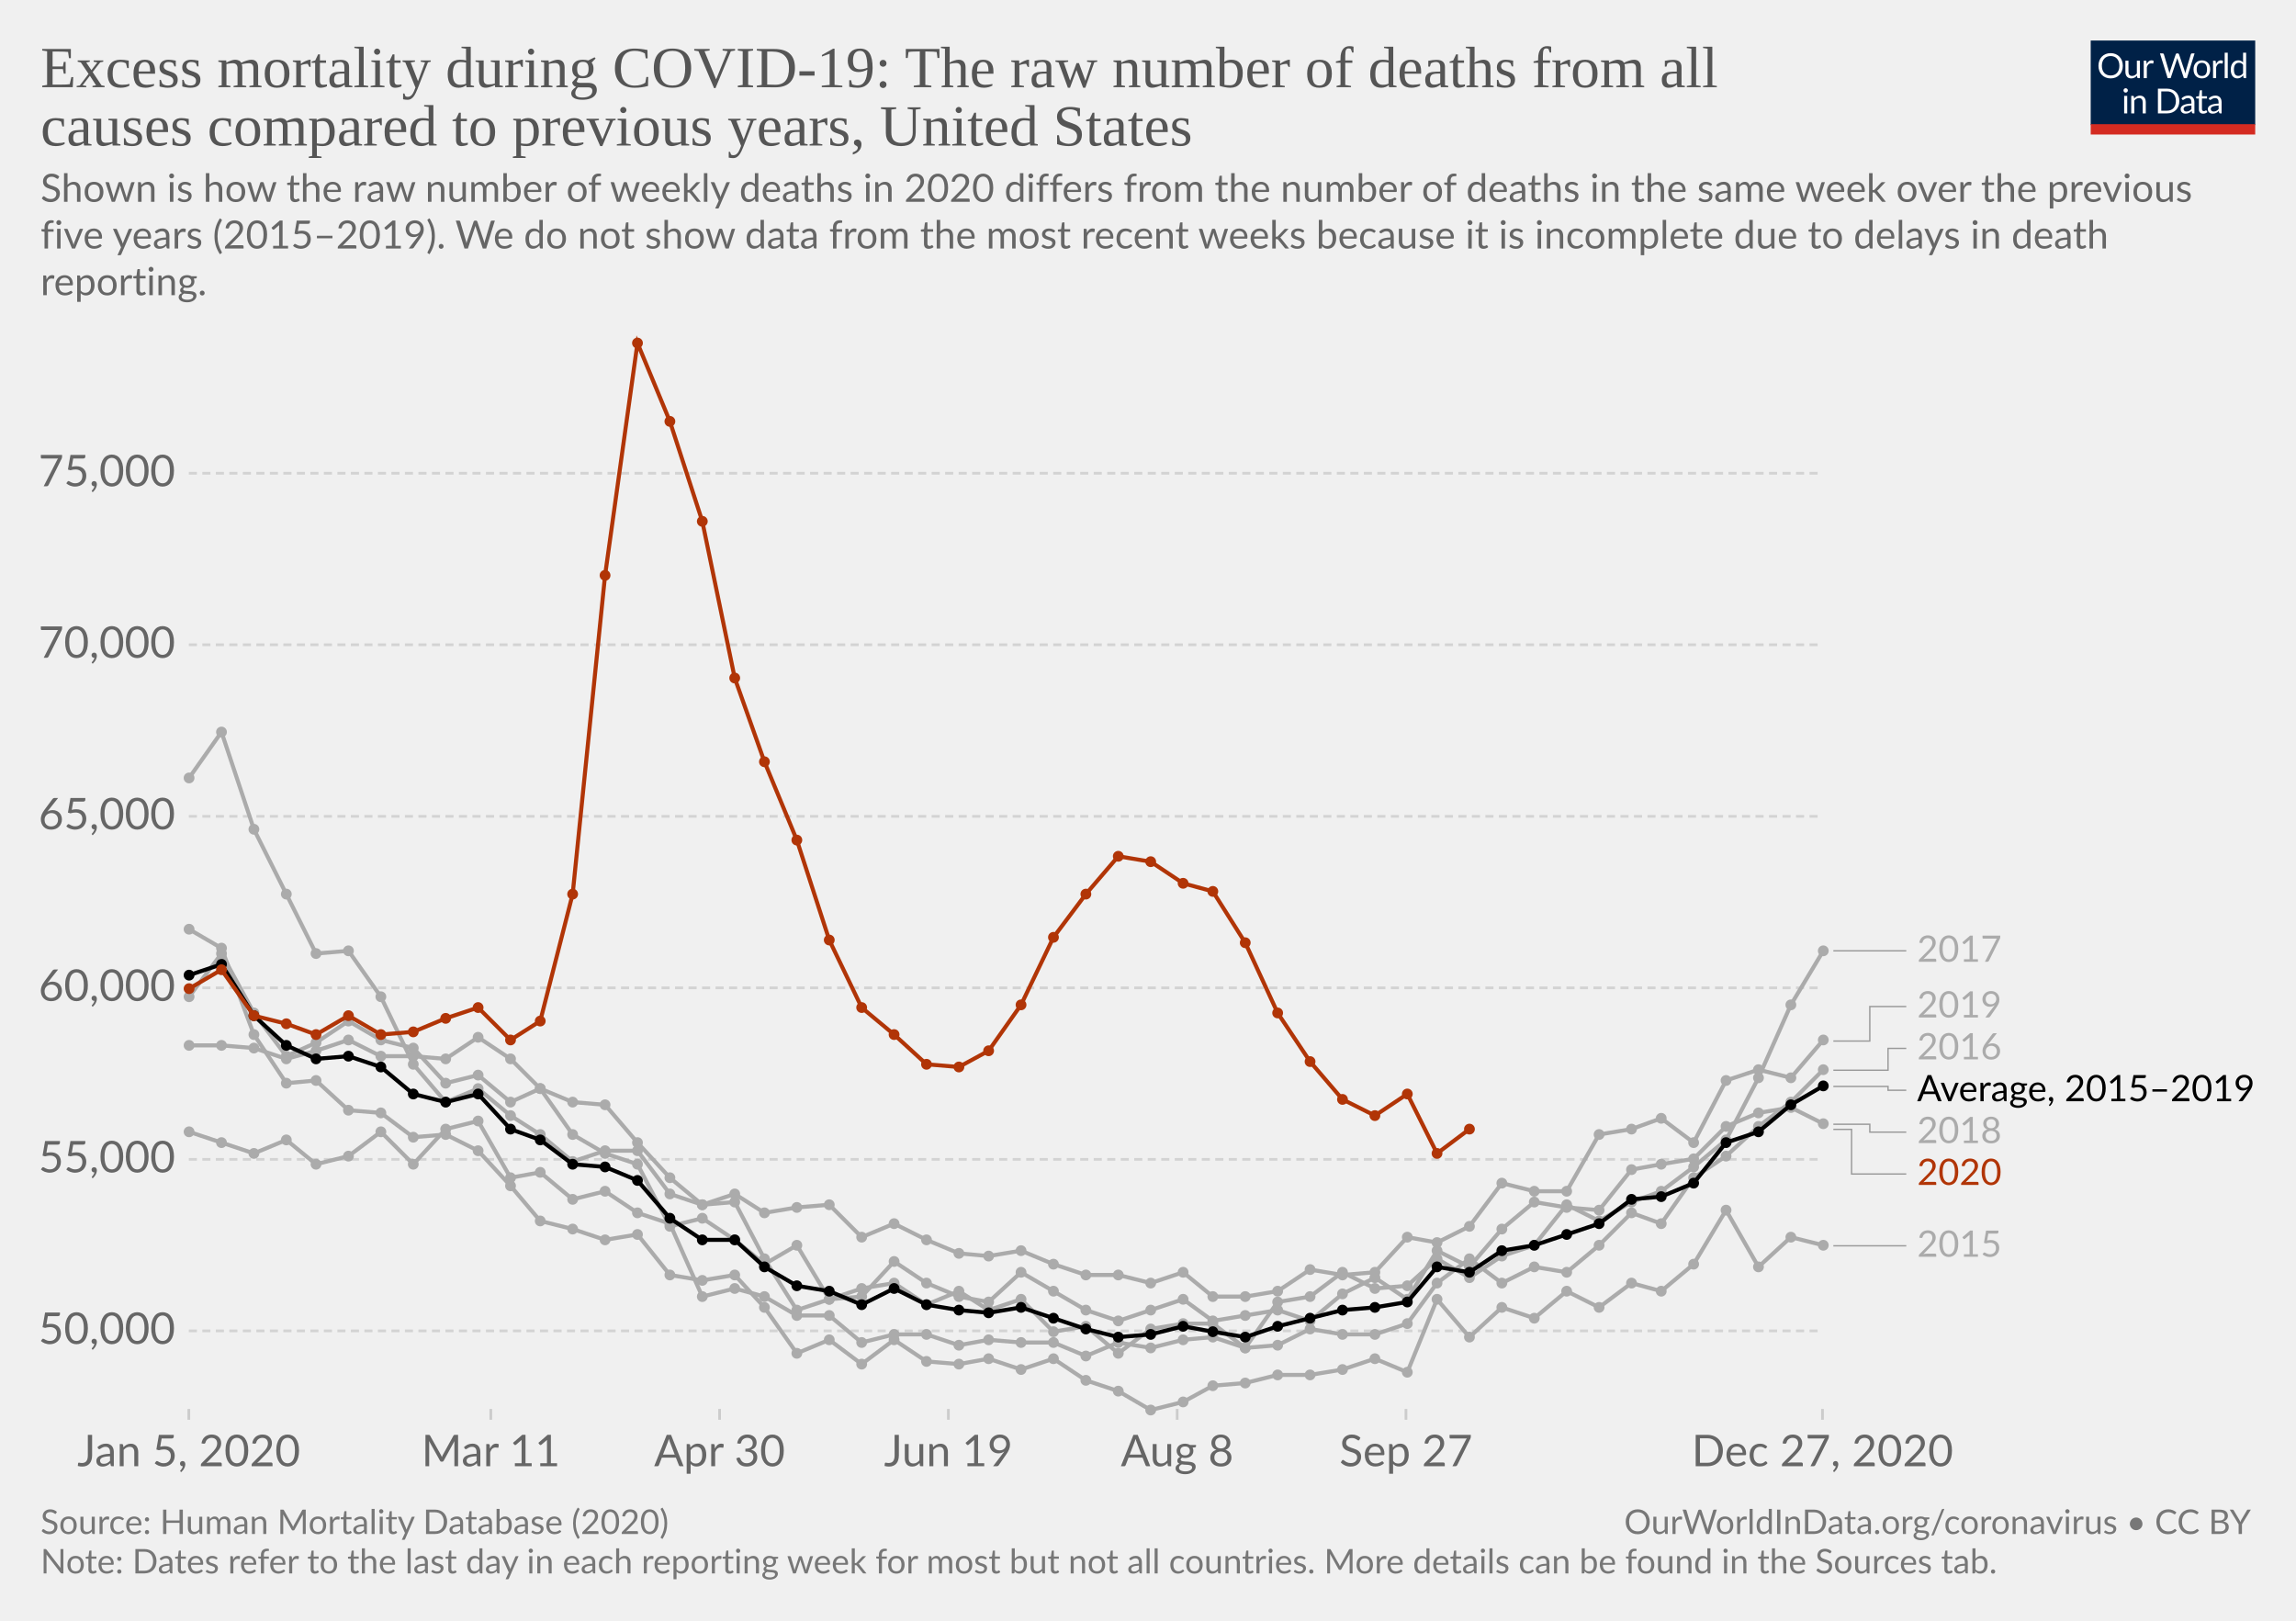
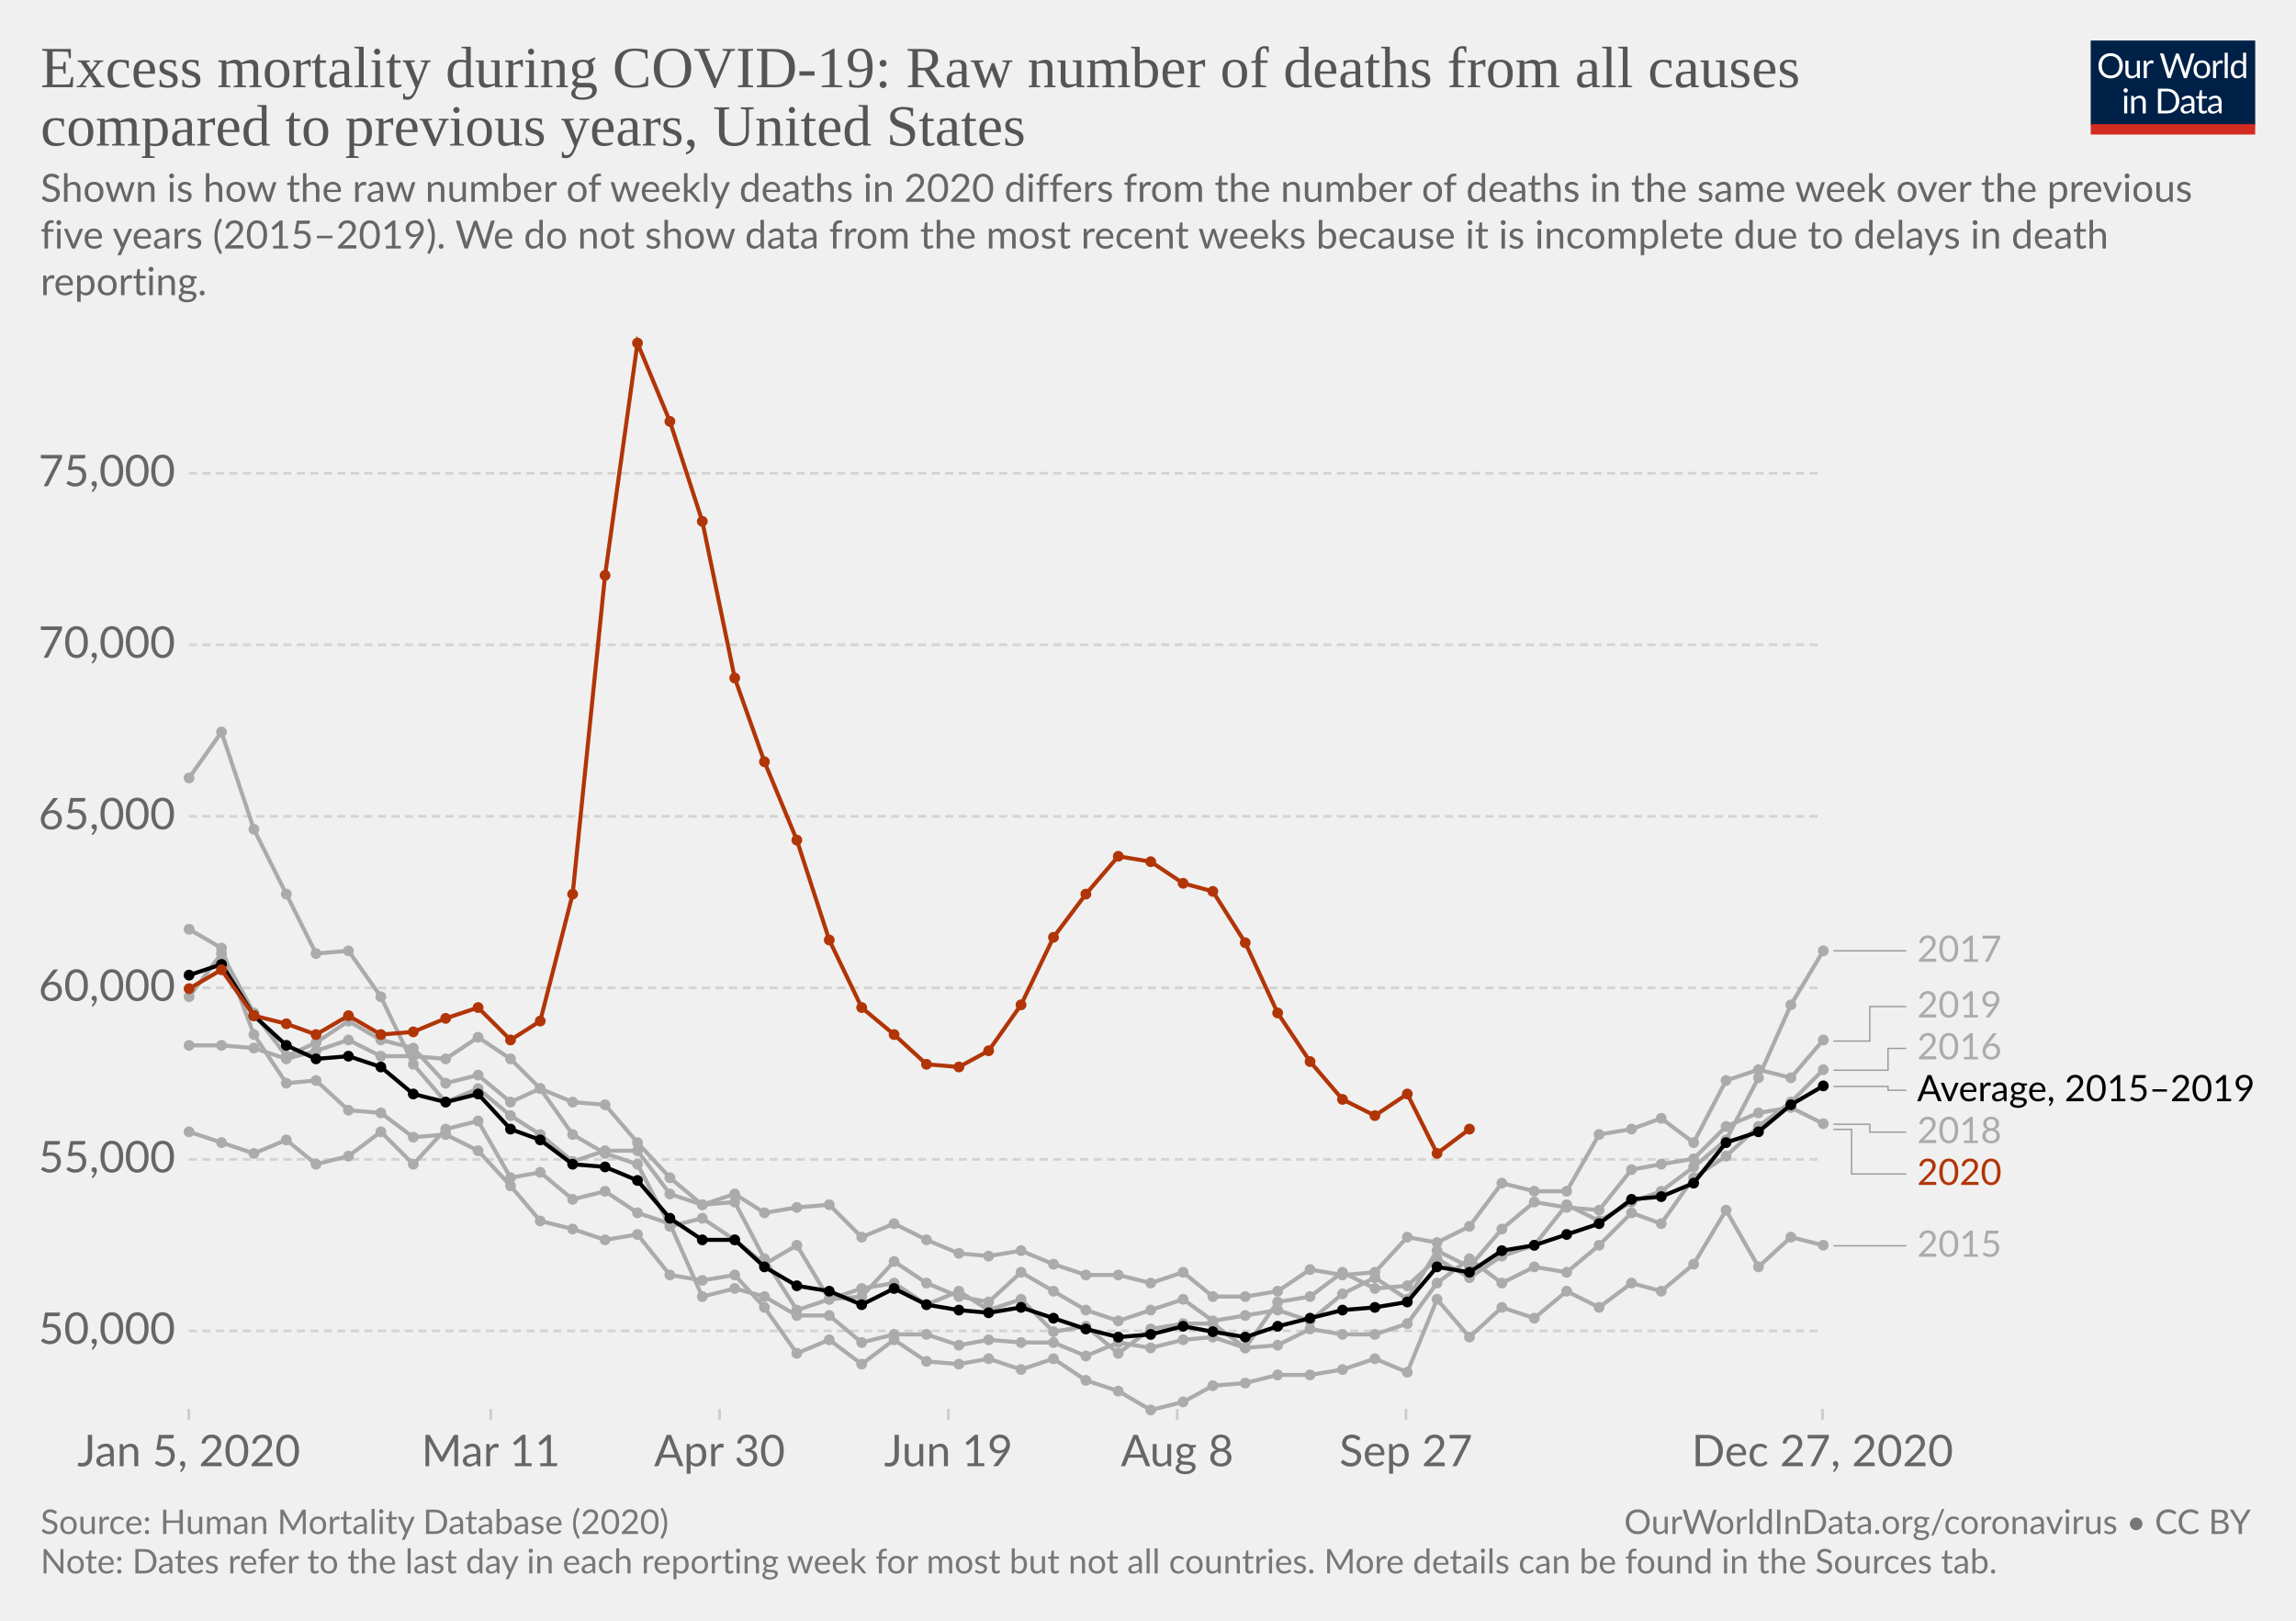
<svg xmlns="http://www.w3.org/2000/svg" version="1.1" style="background-color:#fff;-webkit-font-smoothing:antialiased" width="850" height="600" viewBox="0 0 850 600" font-family="Lato,'Helvetica Neue',Helvetica,Arial,sans-serif" font-size="18" text-rendering="optimizeLegibility">
  <g class="HeaderView">
    <g transform="matrix(.29 0 0 .29 774 15)">
      <svg width="210" height="120" viewBox="0 0 210 120" fill="none">
        <g clip-path="url(#clip0)">
          <path d="M0 0h210v107.89H0V0z" fill="#002147" />
          <path d="M40.98 32.25c0 2.36-.38 4.53-1.12 6.51a14.26 14.26 0 01-8.1 8.4c-1.9.78-4.02 1.17-6.34 1.17a16.6 16.6 0 01-6.33-1.17 14.31 14.31 0 01-8.08-8.4 18.29 18.29 0 01-1.12-6.51c0-2.36.38-4.53 1.12-6.5a14.32 14.32 0 018.07-8.44c1.92-.8 4.03-1.19 6.34-1.19 2.32 0 4.43.4 6.34 1.19 1.92.8 3.56 1.9 4.93 3.34a14.87 14.87 0 013.17 5.1 18.1 18.1 0 011.12 6.5zm-4.38 0c0-1.94-.26-3.68-.8-5.22a10.91 10.91 0 00-2.24-3.89 9.68 9.68 0 00-3.52-2.46 11.95 11.95 0 00-4.62-.86c-1.68 0-3.21.28-4.6.86a9.88 9.88 0 00-3.54 2.46 10.91 10.91 0 00-2.24 3.9c-.53 1.53-.8 3.27-.8 5.2 0 1.94.27 3.68.8 5.22a11.17 11.17 0 002.24 3.9 10.01 10.01 0 003.55 2.44c1.38.56 2.9.83 4.6.83 1.7 0 3.24-.27 4.61-.83a9.8 9.8 0 003.52-2.44 11.17 11.17 0 002.25-3.9c.53-1.54.8-3.28.8-5.21zm26.22-6.54V48H60.5c-.56 0-.9-.27-1.05-.81l-.31-2.4a12.45 12.45 0 01-3.26 2.6c-1.2.64-2.58.96-4.13.96-1.22 0-2.3-.2-3.24-.6a6.52 6.52 0 01-2.33-1.7 7.37 7.37 0 01-1.43-2.67c-.3-1.04-.46-2.2-.46-3.45V25.7h3.91v14.22c0 1.68.38 2.99 1.15 3.91.77.93 1.96 1.39 3.54 1.39 1.16 0 2.24-.27 3.23-.82a10.42 10.42 0 002.8-2.28V25.7h3.91zm8.61 4.47a9.94 9.94 0 012.6-3.56 5.64 5.64 0 013.76-1.3c.47 0 .92.05 1.34.15.44.1.83.27 1.17.49l-.3 2.92c-.09.37-.3.55-.66.55-.2 0-.5-.04-.9-.13a6.21 6.21 0 00-3.24.18c-.54.2-1.03.5-1.47.92-.42.4-.81.9-1.17 1.5-.33.58-.64 1.26-.92 2.02V48H67.7V25.71h2.25c.42 0 .72.08.88.25.16.16.27.44.33.83l.26 3.39zm61.16-13.7L122.75 48h-3.82l-7.99-24.05a21.95 21.95 0 01-.42-1.58 38.36 38.36 0 01-.44 1.58L102.05 48h-3.83L88.4 16.47h3.54c.38 0 .7.1.95.29.26.2.43.43.5.73l6.52 21.9c.1.4.2.83.28 1.28.1.46.2.94.29 1.46l.3-1.46c.12-.47.25-.9.38-1.27l7.41-21.91c.1-.25.26-.48.51-.69.27-.22.58-.33.95-.33h1.23c.38 0 .69.1.92.29.24.2.41.43.53.73l7.4 21.9a28.4 28.4 0 01.68 2.62 29.52 29.52 0 01.52-2.61l6.54-21.91c.07-.27.23-.5.48-.7.27-.21.58-.32.95-.32h3.32zm9.35 8.88c1.63 0 3.1.27 4.4.82a9.43 9.43 0 015.46 5.94c.5 1.4.74 2.98.74 4.73 0 1.76-.25 3.34-.74 4.75a9.43 9.43 0 01-5.46 5.92c-1.3.52-2.77.79-4.4.79-1.64 0-3.12-.27-4.44-.8a9.42 9.42 0 01-3.35-2.3c-.92-1-1.63-2.2-2.13-3.61-.49-1.41-.73-3-.73-4.75s.24-3.33.73-4.73c.5-1.43 1.2-2.64 2.13-3.63a9.4 9.4 0 013.35-2.31c1.32-.55 2.8-.82 4.44-.82zm0 19.89c2.2 0 3.84-.73 4.93-2.2 1.08-1.48 1.63-3.54 1.63-6.18 0-2.66-.55-4.72-1.63-6.2-1.09-1.49-2.73-2.23-4.93-2.23-1.12 0-2.09.2-2.93.57a5.7 5.7 0 00-2.06 1.65 7.5 7.5 0 00-1.24 2.67c-.26 1.04-.4 2.22-.4 3.54 0 2.64.55 4.7 1.64 6.18 1.1 1.47 2.76 2.2 4.99 2.2zm17.97-15.07a9.94 9.94 0 012.6-3.56 5.64 5.64 0 013.76-1.3c.47 0 .91.05 1.34.15.44.1.83.27 1.16.49l-.28 2.92c-.09.37-.31.55-.66.55-.2 0-.5-.04-.9-.13a6.2 6.2 0 00-3.24.18c-.54.2-1.03.5-1.47.92-.43.4-.82.9-1.17 1.5a13.1 13.1 0 00-.92 2.02V48h-3.94V25.71h2.24c.43 0 .72.08.88.25.17.16.28.44.33.83l.27 3.39zm15.04-14.59V48h-3.92V15.6h3.92zm19.55 15.43a6.22 6.22 0 00-2.38-2.05 6.7 6.7 0 00-2.86-.6c-2.07 0-3.66.75-4.77 2.23-1.12 1.48-1.68 3.6-1.68 6.33 0 1.46.13 2.7.38 3.74a7.29 7.29 0 001.1 2.56 4.35 4.35 0 001.78 1.45c.7.3 1.5.46 2.4.46 1.29 0 2.41-.3 3.36-.88a9.6 9.6 0 002.67-2.49V31.02zm3.91-15.43V48h-2.33c-.56 0-.9-.27-1.06-.81l-.35-2.71a12.13 12.13 0 01-3.25 2.77 8.28 8.28 0 01-4.23 1.06 7.31 7.31 0 01-6.14-2.9c-.73-.96-1.3-2.15-1.69-3.57a18.35 18.35 0 01.07-9.48 11.29 11.29 0 011.89-3.7 8.7 8.7 0 017.06-3.34 7.96 7.96 0 016.12 2.62V15.59h3.91zM46.61 70.71V93H42.7V70.71h3.91zm.84-7c0 .39-.08.75-.24 1.09a2.81 2.81 0 01-1.52 1.47 2.67 2.67 0 01-2.16 0 2.9 2.9 0 01-1.45-1.47 2.67 2.67 0 010-2.16c.15-.35.35-.65.6-.9.25-.27.53-.47.85-.62a2.67 2.67 0 012.16 0c.35.15.65.35.9.62.27.25.47.55.62.9.16.34.24.7.24 1.08zm7.97 10.24c.49-.54 1-1.04 1.54-1.48a9.85 9.85 0 013.66-1.84 8.96 8.96 0 015.43.35c.94.4 1.72.97 2.33 1.71a7.36 7.36 0 011.43 2.67c.32 1.04.49 2.19.49 3.45V93h-3.94V78.81c0-1.69-.4-3-1.17-3.92-.76-.93-1.93-1.4-3.5-1.4a6.6 6.6 0 00-3.25.83c-1 .56-1.92 1.31-2.77 2.27V93h-3.94V70.71h2.35c.56 0 .9.28 1.04.82l.3 2.42zm57.7 3.3c0 2.36-.37 4.5-1.11 6.44a14.3 14.3 0 01-3.17 4.98 14.1 14.1 0 01-4.93 3.2c-1.9.76-4.02 1.13-6.33 1.13H85.8V61.47h11.77c2.31 0 4.42.39 6.33 1.15a13.8 13.8 0 018.1 8.18 17.75 17.75 0 011.12 6.45zm-4.37 0c0-1.94-.26-3.67-.8-5.2a10.94 10.94 0 00-2.23-3.87 9.57 9.57 0 00-3.53-2.42 12.23 12.23 0 00-4.61-.83h-7.5v24.62h7.5c1.7 0 3.24-.28 4.61-.84a9.7 9.7 0 003.53-2.4 10.94 10.94 0 002.24-3.87c.53-1.53.8-3.26.8-5.2zm19.8 5.72c-1.8.06-3.34.2-4.62.44-1.26.22-2.3.51-3.1.88-.8.36-1.37.8-1.74 1.3-.35.5-.53 1.05-.53 1.67 0 .58.1 1.1.3 1.52a3 3 0 00.76 1.05c.34.27.73.46 1.17.6.45.11.94.17 1.45.17a7.28 7.28 0 003.5-.81 11.95 11.95 0 002.82-2.2v-4.62zm-12.65-9.11a12.73 12.73 0 013.98-2.66c1.43-.59 3-.88 4.73-.88 1.25 0 2.36.2 3.33.61a6.81 6.81 0 013.94 4.38c.33 1.04.5 2.19.5 3.43V93h-1.74a1.8 1.8 0 01-.88-.18c-.2-.13-.36-.38-.48-.74l-.44-2.12c-.59.55-1.16 1.03-1.72 1.46a9.48 9.48 0 01-3.74 1.7c-.69.15-1.46.23-2.3.23-.87 0-1.69-.12-2.45-.35a5.34 5.34 0 01-3.34-2.93 6.64 6.64 0 01-.49-2.64c0-.88.25-1.72.73-2.53a6.33 6.33 0 012.35-2.17c1.09-.63 2.5-1.15 4.25-1.54 1.75-.41 3.89-.65 6.42-.7v-1.75c0-1.73-.37-3.03-1.12-3.91-.75-.9-1.84-1.34-3.28-1.34-.97 0-1.78.12-2.44.37-.64.23-1.2.5-1.7.81l-1.23.82c-.33.23-.67.35-1 .35-.27 0-.5-.07-.69-.2a2.1 2.1 0 01-.48-.53l-.7-1.25zm27.67 19.5c-1.76 0-3.12-.5-4.07-1.48-.94-.98-1.41-2.4-1.41-4.25V74h-2.68a.9.9 0 01-.6-.2c-.16-.14-.24-.36-.24-.66v-1.56l3.65-.46.9-6.89a.9.9 0 01.29-.52.88.88 0 01.62-.22H142v7.67h6.44V74H142v13.38c0 .94.22 1.63.68 2.09.45.45 1.04.68 1.76.68a3.21 3.21 0 001.85-.53l.55-.35c.16-.12.3-.18.41-.18.2 0 .4.13.55.38l1.15 1.87a7.45 7.45 0 01-2.44 1.5c-.96.35-1.94.52-2.95.52zm19.68-10.4c-1.8.07-3.34.21-4.62.45-1.26.22-2.3.51-3.1.88-.8.36-1.37.8-1.74 1.3-.35.5-.53 1.05-.53 1.67 0 .58.1 1.1.3 1.52.18.42.44.77.76 1.05.34.27.73.46 1.17.6.45.11.94.17 1.45.17a7.3 7.3 0 003.5-.81 12.04 12.04 0 002.82-2.2v-4.62zm-12.65-9.1a12.72 12.72 0 013.99-2.66c1.42-.59 3-.88 4.72-.88 1.25 0 2.36.2 3.33.61a6.81 6.81 0 013.94 4.38c.33 1.04.5 2.19.5 3.43V93h-1.74a1.8 1.8 0 01-.88-.18c-.2-.13-.36-.38-.48-.74l-.44-2.12c-.59.55-1.16 1.03-1.72 1.46a9.48 9.48 0 01-3.74 1.7c-.69.15-1.46.23-2.3.23-.87 0-1.69-.12-2.45-.35a5.33 5.33 0 01-3.34-2.93 6.62 6.62 0 01-.49-2.64c0-.88.25-1.72.73-2.53a6.33 6.33 0 012.35-2.17c1.09-.63 2.5-1.15 4.25-1.54a31.2 31.2 0 016.42-.7v-1.75c0-1.73-.37-3.03-1.12-3.91-.75-.9-1.84-1.34-3.28-1.34-.97 0-1.78.12-2.44.37-.64.23-1.2.5-1.7.81-.46.3-.87.57-1.22.82-.34.23-.68.35-1.02.35-.26 0-.49-.07-.68-.2a1.88 1.88 0 01-.48-.53l-.7-1.25z" fill="#fff" />
          <path fill="#D42B21" d="M0 106.79h210V120H0z" />
        </g>
        <defs>
          <clipPath id="clip0">
            <path fill="#fff" d="M0 0h210v120H0z" />
          </clipPath>
        </defs>
      </svg>
    </g>
    <a href="https://ourworldindata.org/grapher/excess-mortality-raw-death-count?tab=chart&amp;stackMode=absolute&amp;region=World" target="_blank" rel="noopener" font-family="&quot;Playfair Display&quot;,Georgia,&quot;Times New Roman&quot;,serif">
      <text font-size="21.6" x="15" y="32.3" fill="#555">
-         <tspan x="15" y="32.28">Excess mortality during COVID-19: The raw number of deaths from all</tspan>
-         <tspan x="15" y="53.88">causes compared to previous years, United States</tspan>
+         <tspan x="15" y="32.28">Excess mortality during COVID-19: Raw number of deaths from all causes</tspan>
+         <tspan x="15" y="53.88">compared to previous years, United States</tspan>
      </text>
    </a>
    <text font-size="14.4" x="15" y="74.7" fill="#666">
      <tspan x="15" y="74.72">Shown is how the raw number of weekly deaths in 2020 differs from the number of deaths in the same week over the previous</tspan>
      <tspan x="15" y="92">five years (2015–2019). We do not show data from the most recent weeks because it is incomplete due to delays in death</tspan>
      <tspan x="15" y="109.28">reporting.</tspan>
    </text>
  </g>
  <g class="LineChart">
    <defs>
      <clipPath id="a">
        <path d="M59.9 0h830v832h-830z" />
      </clipPath>
    </defs>
    <g class="DualAxisView">
      <g class="HorizontalAxis">
        <path stroke="#ccc" d="M69.9 521.6v4M181.7 521.6v4M266.4 521.6v4M351.1 521.6v4M435.8 521.6v4M520.5 521.6v4M674.7 521.6v4" />
        <text x="69.9" y="542.8" fill="#666" text-anchor="middle" font-size="16.2">Jan 5, 2020</text>
        <text x="181.7" y="542.8" fill="#666" text-anchor="middle" font-size="16.2">Mar 11</text>
        <text x="266.4" y="542.8" fill="#666" text-anchor="middle" font-size="16.2">Apr 30</text>
        <text x="351.1" y="542.8" fill="#666" text-anchor="middle" font-size="16.2">Jun 19</text>
        <text x="435.8" y="542.8" fill="#666" text-anchor="middle" font-size="16.2">Aug 8</text>
        <text x="520.5" y="542.8" fill="#666" text-anchor="middle" font-size="16.2">Sep 27</text>
        <text x="674.7" y="542.8" fill="#666" text-anchor="middle" font-size="16.2">Dec 27, 2020</text>
      </g>
      <g class="VerticalAxis" fill="#666" dominant-baseline="middle" text-anchor="end" font-size="16.2">
        <text x="64.9" y="492.7">50,000</text>
        <text x="64.9" y="429.2">55,000</text>
        <text x="64.9" y="365.7">60,000</text>
        <text x="64.9" y="302.2">65,000</text>
        <text x="64.9" y="238.7">70,000</text>
        <text x="64.9" y="175.2">75,000</text>
      </g>
      <g class="AxisGridLines horizontalLines" stroke="#d3d3d3" stroke-dasharray="3,2">
        <path d="M69.9 492.7h604.82M69.9 429.2h604.82M69.9 365.7h604.82M69.9 302.2h604.82M69.9 238.7h604.82M69.9 175.2h604.82" />
      </g>
    </g>
    <g clip-path="url(#a)">
      <g class="LineLabels" cursor="default">
        <g class="legendMark">
          <g class="indicator">
            <path d="M678.72 352h13.5v0h13.5" stroke="#999" stroke-width=".5" fill="none" />
          </g>
          <text font-size="13.5" x="709.7" y="356.1" fill="#ababab">
            <tspan x="709.72" y="356.05">2017</tspan>
          </text>
        </g>
        <g class="legendMark">
          <g class="indicator">
            <path d="M678.72 385.4h13.5v-12.78h13.5" stroke="#999" stroke-width=".5" fill="none" />
          </g>
          <text font-size="13.5" x="709.7" y="376.7" fill="#ababab">
            <tspan x="709.72" y="376.67">2019</tspan>
          </text>
        </g>
        <g class="legendMark">
          <g class="indicator">
            <path d="M678.72 396.2h20.25v-8.08h6.75" stroke="#999" stroke-width=".5" fill="none" />
          </g>
          <text font-size="13.5" x="709.7" y="392.2" fill="#ababab">
            <tspan x="709.72" y="392.17">2016</tspan>
          </text>
        </g>
        <g class="legendMark">
          <g class="indicator">
            <path d="M678.72 402.2h20.25v1.42h6.75" stroke="#999" stroke-width=".5" fill="none" />
          </g>
          <text font-size="13.5" x="709.7" y="407.7" fill="#000">
            <tspan x="709.72" y="407.67">Average, 2015–2019</tspan>
          </text>
        </g>
        <g class="legendMark">
          <g class="indicator">
            <path d="M678.72 416.2h13.5v2.92h13.5" stroke="#999" stroke-width=".5" fill="none" />
          </g>
          <text font-size="13.5" x="709.7" y="423.2" fill="#ababab">
            <tspan x="709.72" y="423.17">2018</tspan>
          </text>
        </g>
        <g class="legendMark">
          <g class="indicator">
            <path d="M678.72 418.1h6.75v16.52h20.25" stroke="#999" stroke-width=".5" fill="none" />
          </g>
          <text font-size="13.5" x="709.7" y="438.7" fill="#b13507">
            <tspan x="709.72" y="438.67">2020</tspan>
          </text>
        </g>
        <g class="legendMark">
          <g class="indicator">
            <path d="M678.72 461.2h13.5v0h13.5" stroke="#999" stroke-width=".5" fill="none" />
          </g>
          <text font-size="13.5" x="709.7" y="465.3" fill="#ababab">
            <tspan x="709.72" y="465.25">2015</tspan>
          </text>
        </g>
      </g>
      <g class="Lines">
        <g class="key-United-States_2">
          <path stroke="#ababab" stroke-linecap="round" d="M70 344l12 7 12 32 12 18 11-1 12 11 12 1 12 9 12-1 12 6 12 13 11 13 12 3 12 4 12-2 12 15 12 2 12-2 11 12 12 17 12-5 12 9 12-9 12 8 12 1 11-2 12 4 12-4 12 8 12 4 12 7 12-3 11-6 12-1 12-3h12l12-2 12-4 12 5 11-27 12 14 12-11 12 4 12-10 12 6 12-9 11 3 12-10 12-20 12 21 12-11 12 3" fill="none" stroke-width="1.5" />
          <g fill="#ababab">
            <circle cx="70" cy="344" r="2" />
            <circle cx="82" cy="351" r="2" />
            <circle cx="94" cy="383" r="2" />
            <circle cx="106" cy="401" r="2" />
            <circle cx="117" cy="400" r="2" />
            <circle cx="129" cy="411" r="2" />
            <circle cx="141" cy="412" r="2" />
            <circle cx="153" cy="421" r="2" />
            <circle cx="165" cy="420" r="2" />
            <circle cx="177" cy="426" r="2" />
            <circle cx="189" cy="439" r="2" />
            <circle cx="200" cy="452" r="2" />
            <circle cx="212" cy="455" r="2" />
            <circle cx="224" cy="459" r="2" />
            <circle cx="236" cy="457" r="2" />
            <circle cx="248" cy="472" r="2" />
            <circle cx="260" cy="474" r="2" />
            <circle cx="272" cy="472" r="2" />
            <circle cx="283" cy="484" r="2" />
            <circle cx="295" cy="501" r="2" />
            <circle cx="307" cy="496" r="2" />
            <circle cx="319" cy="505" r="2" />
            <circle cx="331" cy="496" r="2" />
            <circle cx="343" cy="504" r="2" />
            <circle cx="355" cy="505" r="2" />
            <circle cx="366" cy="503" r="2" />
            <circle cx="378" cy="507" r="2" />
            <circle cx="390" cy="503" r="2" />
            <circle cx="402" cy="511" r="2" />
            <circle cx="414" cy="515" r="2" />
            <circle cx="426" cy="522" r="2" />
            <circle cx="438" cy="519" r="2" />
            <circle cx="449" cy="513" r="2" />
            <circle cx="461" cy="512" r="2" />
            <circle cx="473" cy="509" r="2" />
            <circle cx="485" cy="509" r="2" />
            <circle cx="497" cy="507" r="2" />
            <circle cx="509" cy="503" r="2" />
            <circle cx="521" cy="508" r="2" />
            <circle cx="532" cy="481" r="2" />
            <circle cx="544" cy="495" r="2" />
            <circle cx="556" cy="484" r="2" />
            <circle cx="568" cy="488" r="2" />
            <circle cx="580" cy="478" r="2" />
            <circle cx="592" cy="484" r="2" />
            <circle cx="604" cy="475" r="2" />
            <circle cx="615" cy="478" r="2" />
            <circle cx="627" cy="468" r="2" />
            <circle cx="639" cy="448" r="2" />
            <circle cx="651" cy="469" r="2" />
            <circle cx="663" cy="458" r="2" />
            <circle cx="675" cy="461" r="2" />
          </g>
        </g>
        <g class="key-United-States_3">
          <path stroke="#ababab" stroke-linecap="round" d="M70 419l12 4 12 4 12-5 11 9 12-3 12-9 12 12 12-13 12-3 12 21 11-2 12 10 12-3 12 8 12 4 12 27 12-3 11 3 12 7h12l12 10 12-3h12l12 4 11-2 12 1h12l12 5 12-5 12 2 12-3 11-1 12 4 12-1 12-6 12 2h12l12-4 11-15 12-9 12 9 12-6 12 2 12-10 12-12 11 4 12-17 12-8 12-11 12-9 12-12" fill="none" stroke-width="1.5" />
          <g fill="#ababab">
            <circle cx="70" cy="419" r="2" />
            <circle cx="82" cy="423" r="2" />
            <circle cx="94" cy="427" r="2" />
            <circle cx="106" cy="422" r="2" />
            <circle cx="117" cy="431" r="2" />
            <circle cx="129" cy="428" r="2" />
            <circle cx="141" cy="419" r="2" />
            <circle cx="153" cy="431" r="2" />
            <circle cx="165" cy="418" r="2" />
            <circle cx="177" cy="415" r="2" />
            <circle cx="189" cy="436" r="2" />
            <circle cx="200" cy="434" r="2" />
            <circle cx="212" cy="444" r="2" />
            <circle cx="224" cy="441" r="2" />
            <circle cx="236" cy="449" r="2" />
            <circle cx="248" cy="453" r="2" />
            <circle cx="260" cy="480" r="2" />
            <circle cx="272" cy="477" r="2" />
            <circle cx="283" cy="480" r="2" />
            <circle cx="295" cy="487" r="2" />
            <circle cx="307" cy="487" r="2" />
            <circle cx="319" cy="497" r="2" />
            <circle cx="331" cy="494" r="2" />
            <circle cx="343" cy="494" r="2" />
            <circle cx="355" cy="498" r="2" />
            <circle cx="366" cy="496" r="2" />
            <circle cx="378" cy="497" r="2" />
            <circle cx="390" cy="497" r="2" />
            <circle cx="402" cy="502" r="2" />
            <circle cx="414" cy="497" r="2" />
            <circle cx="426" cy="499" r="2" />
            <circle cx="438" cy="496" r="2" />
            <circle cx="449" cy="495" r="2" />
            <circle cx="461" cy="499" r="2" />
            <circle cx="473" cy="498" r="2" />
            <circle cx="485" cy="492" r="2" />
            <circle cx="497" cy="494" r="2" />
            <circle cx="509" cy="494" r="2" />
            <circle cx="521" cy="490" r="2" />
            <circle cx="532" cy="475" r="2" />
            <circle cx="544" cy="466" r="2" />
            <circle cx="556" cy="475" r="2" />
            <circle cx="568" cy="469" r="2" />
            <circle cx="580" cy="471" r="2" />
            <circle cx="592" cy="461" r="2" />
            <circle cx="604" cy="449" r="2" />
            <circle cx="615" cy="453" r="2" />
            <circle cx="627" cy="436" r="2" />
            <circle cx="639" cy="428" r="2" />
            <circle cx="651" cy="417" r="2" />
            <circle cx="663" cy="408" r="2" />
            <circle cx="675" cy="396" r="2" />
          </g>
        </g>
        <g class="key-United-States_4">
          <path stroke="#ababab" stroke-linecap="round" d="M70 369l12-16 12 22 12 16 11-5 12-8 12 7 12 3 12 13 12-3 12 10 11-5 12 17 12 7 12 4 12 23 12-3 12 8 11 9 12-7 12 20 12-4 12-2 12 8 12-5 11 7 12-4 12 12 12-2 12 10 12-9 12-2h11l12 9 12-17 12-2 12-9 12 6 12-1 11-10 12 7 12-8 12-4 12-15 12 6 12-7 11-4 12-9 12-10 12-23 12-27 12-20" fill="none" stroke-width="1.5" />
          <g fill="#ababab">
            <circle cx="70" cy="369" r="2" />
            <circle cx="82" cy="353" r="2" />
            <circle cx="94" cy="375" r="2" />
            <circle cx="106" cy="391" r="2" />
            <circle cx="117" cy="386" r="2" />
            <circle cx="129" cy="378" r="2" />
            <circle cx="141" cy="385" r="2" />
            <circle cx="153" cy="388" r="2" />
            <circle cx="165" cy="401" r="2" />
            <circle cx="177" cy="398" r="2" />
            <circle cx="189" cy="408" r="2" />
            <circle cx="200" cy="403" r="2" />
            <circle cx="212" cy="420" r="2" />
            <circle cx="224" cy="427" r="2" />
            <circle cx="236" cy="431" r="2" />
            <circle cx="248" cy="454" r="2" />
            <circle cx="260" cy="451" r="2" />
            <circle cx="272" cy="459" r="2" />
            <circle cx="283" cy="468" r="2" />
            <circle cx="295" cy="461" r="2" />
            <circle cx="307" cy="481" r="2" />
            <circle cx="319" cy="477" r="2" />
            <circle cx="331" cy="475" r="2" />
            <circle cx="343" cy="483" r="2" />
            <circle cx="355" cy="478" r="2" />
            <circle cx="366" cy="485" r="2" />
            <circle cx="378" cy="481" r="2" />
            <circle cx="390" cy="493" r="2" />
            <circle cx="402" cy="491" r="2" />
            <circle cx="414" cy="501" r="2" />
            <circle cx="426" cy="492" r="2" />
            <circle cx="438" cy="490" r="2" />
            <circle cx="449" cy="490" r="2" />
            <circle cx="461" cy="499" r="2" />
            <circle cx="473" cy="482" r="2" />
            <circle cx="485" cy="480" r="2" />
            <circle cx="497" cy="471" r="2" />
            <circle cx="509" cy="477" r="2" />
            <circle cx="521" cy="476" r="2" />
            <circle cx="532" cy="466" r="2" />
            <circle cx="544" cy="473" r="2" />
            <circle cx="556" cy="465" r="2" />
            <circle cx="568" cy="461" r="2" />
            <circle cx="580" cy="446" r="2" />
            <circle cx="592" cy="452" r="2" />
            <circle cx="604" cy="445" r="2" />
            <circle cx="615" cy="441" r="2" />
            <circle cx="627" cy="432" r="2" />
            <circle cx="639" cy="422" r="2" />
            <circle cx="651" cy="399" r="2" />
            <circle cx="663" cy="372" r="2" />
            <circle cx="675" cy="352" r="2" />
          </g>
        </g>
        <g class="key-United-States_5">
          <path stroke="#ababab" stroke-linecap="round" d="M70 288l12-17 12 36 12 24 11 22 12-1 12 17 12 25 12 14 12-5 12 10 11 7 12 10 12-4h12l12 16 12 4 12-1 11 21 12 19 12-4 12-1 12-13 12 8 12 5 11 2 12-11 12 7 12 7 12 4 12-4 12-4 11 8 12-2 12-2 12 4 12-10 12-6 12 8 11-18 12 6 12-14 12-10 12 2 12 1 12-15 11-2 12-2 12-12 12-5 12-2 12 6" fill="none" stroke-width="1.5" />
          <g fill="#ababab">
            <circle cx="70" cy="288" r="2" />
            <circle cx="82" cy="271" r="2" />
            <circle cx="94" cy="307" r="2" />
            <circle cx="106" cy="331" r="2" />
            <circle cx="117" cy="353" r="2" />
            <circle cx="129" cy="352" r="2" />
            <circle cx="141" cy="369" r="2" />
            <circle cx="153" cy="394" r="2" />
            <circle cx="165" cy="408" r="2" />
            <circle cx="177" cy="403" r="2" />
            <circle cx="189" cy="413" r="2" />
            <circle cx="200" cy="420" r="2" />
            <circle cx="212" cy="430" r="2" />
            <circle cx="224" cy="426" r="2" />
            <circle cx="236" cy="426" r="2" />
            <circle cx="248" cy="442" r="2" />
            <circle cx="260" cy="446" r="2" />
            <circle cx="272" cy="445" r="2" />
            <circle cx="283" cy="466" r="2" />
            <circle cx="295" cy="485" r="2" />
            <circle cx="307" cy="481" r="2" />
            <circle cx="319" cy="480" r="2" />
            <circle cx="331" cy="467" r="2" />
            <circle cx="343" cy="475" r="2" />
            <circle cx="355" cy="480" r="2" />
            <circle cx="366" cy="482" r="2" />
            <circle cx="378" cy="471" r="2" />
            <circle cx="390" cy="478" r="2" />
            <circle cx="402" cy="485" r="2" />
            <circle cx="414" cy="489" r="2" />
            <circle cx="426" cy="485" r="2" />
            <circle cx="438" cy="481" r="2" />
            <circle cx="449" cy="489" r="2" />
            <circle cx="461" cy="487" r="2" />
            <circle cx="473" cy="485" r="2" />
            <circle cx="485" cy="489" r="2" />
            <circle cx="497" cy="479" r="2" />
            <circle cx="509" cy="473" r="2" />
            <circle cx="521" cy="481" r="2" />
            <circle cx="532" cy="463" r="2" />
            <circle cx="544" cy="469" r="2" />
            <circle cx="556" cy="455" r="2" />
            <circle cx="568" cy="445" r="2" />
            <circle cx="580" cy="447" r="2" />
            <circle cx="592" cy="448" r="2" />
            <circle cx="604" cy="433" r="2" />
            <circle cx="615" cy="431" r="2" />
            <circle cx="627" cy="429" r="2" />
            <circle cx="639" cy="417" r="2" />
            <circle cx="651" cy="412" r="2" />
            <circle cx="663" cy="410" r="2" />
            <circle cx="675" cy="416" r="2" />
          </g>
        </g>
        <g class="key-United-States_6">
          <path stroke="#ababab" stroke-linecap="round" d="M70 387h12l12 1 12 4 11-3 12-4 12 6h12l12 1 12-8 12 8 11 11 12 5 12 1 12 14 12 13 12 10 12-4 11 7 12-2 12-1 12 12 12-5 12 6 12 5 11 1 12-2 12 5 12 4h12l12 3 12-4 11 9h12l12-2 12-8 12 2 12-1 12-13 11 2 12-6 12-16 12 3h12l12-21 12-2 11-4 12 9 12-23 12-4 12 3 12-14" fill="none" stroke-width="1.5" />
          <g fill="#ababab">
            <circle cx="70" cy="387" r="2" />
            <circle cx="82" cy="387" r="2" />
            <circle cx="94" cy="388" r="2" />
            <circle cx="106" cy="392" r="2" />
            <circle cx="117" cy="389" r="2" />
            <circle cx="129" cy="385" r="2" />
            <circle cx="141" cy="391" r="2" />
            <circle cx="153" cy="391" r="2" />
            <circle cx="165" cy="392" r="2" />
            <circle cx="177" cy="384" r="2" />
            <circle cx="189" cy="392" r="2" />
            <circle cx="200" cy="403" r="2" />
            <circle cx="212" cy="408" r="2" />
            <circle cx="224" cy="409" r="2" />
            <circle cx="236" cy="423" r="2" />
            <circle cx="248" cy="436" r="2" />
            <circle cx="260" cy="446" r="2" />
            <circle cx="272" cy="442" r="2" />
            <circle cx="283" cy="449" r="2" />
            <circle cx="295" cy="447" r="2" />
            <circle cx="307" cy="446" r="2" />
            <circle cx="319" cy="458" r="2" />
            <circle cx="331" cy="453" r="2" />
            <circle cx="343" cy="459" r="2" />
            <circle cx="355" cy="464" r="2" />
            <circle cx="366" cy="465" r="2" />
            <circle cx="378" cy="463" r="2" />
            <circle cx="390" cy="468" r="2" />
            <circle cx="402" cy="472" r="2" />
            <circle cx="414" cy="472" r="2" />
            <circle cx="426" cy="475" r="2" />
            <circle cx="438" cy="471" r="2" />
            <circle cx="449" cy="480" r="2" />
            <circle cx="461" cy="480" r="2" />
            <circle cx="473" cy="478" r="2" />
            <circle cx="485" cy="470" r="2" />
            <circle cx="497" cy="472" r="2" />
            <circle cx="509" cy="471" r="2" />
            <circle cx="521" cy="458" r="2" />
            <circle cx="532" cy="460" r="2" />
            <circle cx="544" cy="454" r="2" />
            <circle cx="556" cy="438" r="2" />
            <circle cx="568" cy="441" r="2" />
            <circle cx="580" cy="441" r="2" />
            <circle cx="592" cy="420" r="2" />
            <circle cx="604" cy="418" r="2" />
            <circle cx="615" cy="414" r="2" />
            <circle cx="627" cy="423" r="2" />
            <circle cx="639" cy="400" r="2" />
            <circle cx="651" cy="396" r="2" />
            <circle cx="663" cy="399" r="2" />
            <circle cx="675" cy="385" r="2" />
          </g>
        </g>
        <g class="key-United-States_0">
          <path stroke="#000" stroke-linecap="round" d="M70 361l12-4 12 19 12 11 11 5 12-1 12 4 12 10 12 3 12-3 12 13 11 4 12 9 12 1 12 5 12 14 12 8h12l11 10 12 7 12 2 12 5 12-6 12 6 12 2 11 1 12-2 12 4 12 4 12 3 12-1 12-3 11 2 12 2 12-4 12-3 12-3 12-1 12-2 11-13 12 2 12-8 12-2 12-4 12-4 12-9 11-1 12-5 12-15 12-4 12-10 12-7" fill="none" stroke-width="1.5" />
          <g fill="#000">
            <circle cx="70" cy="361" r="2" />
            <circle cx="82" cy="357" r="2" />
            <circle cx="94" cy="376" r="2" />
            <circle cx="106" cy="387" r="2" />
            <circle cx="117" cy="392" r="2" />
            <circle cx="129" cy="391" r="2" />
            <circle cx="141" cy="395" r="2" />
            <circle cx="153" cy="405" r="2" />
            <circle cx="165" cy="408" r="2" />
            <circle cx="177" cy="405" r="2" />
            <circle cx="189" cy="418" r="2" />
            <circle cx="200" cy="422" r="2" />
            <circle cx="212" cy="431" r="2" />
            <circle cx="224" cy="432" r="2" />
            <circle cx="236" cy="437" r="2" />
            <circle cx="248" cy="451" r="2" />
            <circle cx="260" cy="459" r="2" />
            <circle cx="272" cy="459" r="2" />
            <circle cx="283" cy="469" r="2" />
            <circle cx="295" cy="476" r="2" />
            <circle cx="307" cy="478" r="2" />
            <circle cx="319" cy="483" r="2" />
            <circle cx="331" cy="477" r="2" />
            <circle cx="343" cy="483" r="2" />
            <circle cx="355" cy="485" r="2" />
            <circle cx="366" cy="486" r="2" />
            <circle cx="378" cy="484" r="2" />
            <circle cx="390" cy="488" r="2" />
            <circle cx="402" cy="492" r="2" />
            <circle cx="414" cy="495" r="2" />
            <circle cx="426" cy="494" r="2" />
            <circle cx="438" cy="491" r="2" />
            <circle cx="449" cy="493" r="2" />
            <circle cx="461" cy="495" r="2" />
            <circle cx="473" cy="491" r="2" />
            <circle cx="485" cy="488" r="2" />
            <circle cx="497" cy="485" r="2" />
            <circle cx="509" cy="484" r="2" />
            <circle cx="521" cy="482" r="2" />
            <circle cx="532" cy="469" r="2" />
            <circle cx="544" cy="471" r="2" />
            <circle cx="556" cy="463" r="2" />
            <circle cx="568" cy="461" r="2" />
            <circle cx="580" cy="457" r="2" />
            <circle cx="592" cy="453" r="2" />
            <circle cx="604" cy="444" r="2" />
            <circle cx="615" cy="443" r="2" />
            <circle cx="627" cy="438" r="2" />
            <circle cx="639" cy="423" r="2" />
            <circle cx="651" cy="419" r="2" />
            <circle cx="663" cy="409" r="2" />
            <circle cx="675" cy="402" r="2" />
          </g>
        </g>
        <g class="key-United-States_1">
          <path stroke="#b13507" stroke-linecap="round" d="M70 366l12-7 12 17 12 3 11 4 12-7 12 7 12-1 12-5 12-4 12 12 11-7 12-47 12-118 12-86 12 29 12 37 12 58 11 31 12 29 12 37 12 25 12 10 12 11 12 1 11-6 12-17 12-25 12-16 12-14 12 2 12 8 11 3 12 19 12 26 12 18 12 14 12 6 12-8 11 22 12-9" fill="none" stroke-width="1.5" />
          <g fill="#b13507">
            <circle cx="70" cy="366" r="2" />
            <circle cx="82" cy="359" r="2" />
            <circle cx="94" cy="376" r="2" />
            <circle cx="106" cy="379" r="2" />
            <circle cx="117" cy="383" r="2" />
            <circle cx="129" cy="376" r="2" />
            <circle cx="141" cy="383" r="2" />
            <circle cx="153" cy="382" r="2" />
            <circle cx="165" cy="377" r="2" />
            <circle cx="177" cy="373" r="2" />
            <circle cx="189" cy="385" r="2" />
            <circle cx="200" cy="378" r="2" />
            <circle cx="212" cy="331" r="2" />
            <circle cx="224" cy="213" r="2" />
            <circle cx="236" cy="127" r="2" />
            <circle cx="248" cy="156" r="2" />
            <circle cx="260" cy="193" r="2" />
            <circle cx="272" cy="251" r="2" />
            <circle cx="283" cy="282" r="2" />
            <circle cx="295" cy="311" r="2" />
            <circle cx="307" cy="348" r="2" />
            <circle cx="319" cy="373" r="2" />
            <circle cx="331" cy="383" r="2" />
            <circle cx="343" cy="394" r="2" />
            <circle cx="355" cy="395" r="2" />
            <circle cx="366" cy="389" r="2" />
            <circle cx="378" cy="372" r="2" />
            <circle cx="390" cy="347" r="2" />
            <circle cx="402" cy="331" r="2" />
            <circle cx="414" cy="317" r="2" />
            <circle cx="426" cy="319" r="2" />
            <circle cx="438" cy="327" r="2" />
            <circle cx="449" cy="330" r="2" />
            <circle cx="461" cy="349" r="2" />
            <circle cx="473" cy="375" r="2" />
            <circle cx="485" cy="393" r="2" />
            <circle cx="497" cy="407" r="2" />
            <circle cx="509" cy="413" r="2" />
            <circle cx="521" cy="405" r="2" />
            <circle cx="532" cy="427" r="2" />
            <circle cx="544" cy="418" r="2" />
          </g>
        </g>
      </g>
    </g>
  </g>
  <g class="SourcesFooter" fill="#777">
    <g class="clickable" fill="#777">
      <text font-size="12.6" x="15" y="567.9">
        <tspan x="15" y="567.88">Source: Human Mortality Database (2020)</tspan>
      </text>
    </g>
    <text font-size="12.6" x="15" y="582.5">
      <tspan x="15" y="582.48">Note: Dates refer to the last day in each reporting week for most but not all countries. More details can be found in the Sources tab.</tspan>
    </text>
    <text font-size="12.6" x="601.3" y="567.9">
      <tspan x="601.27" y="567.88">
        <a target="_blank" href="https://ourworldindata.org/coronavirus" fill="#777">OurWorldInData.org/coronavirus</a> • <a class="cclogo" href="http://creativecommons.org/licenses/by/4.0/deed.en_US" target="_blank" fill="#777">CC BY</a>
      </tspan>
    </text>
  </g>
</svg>
